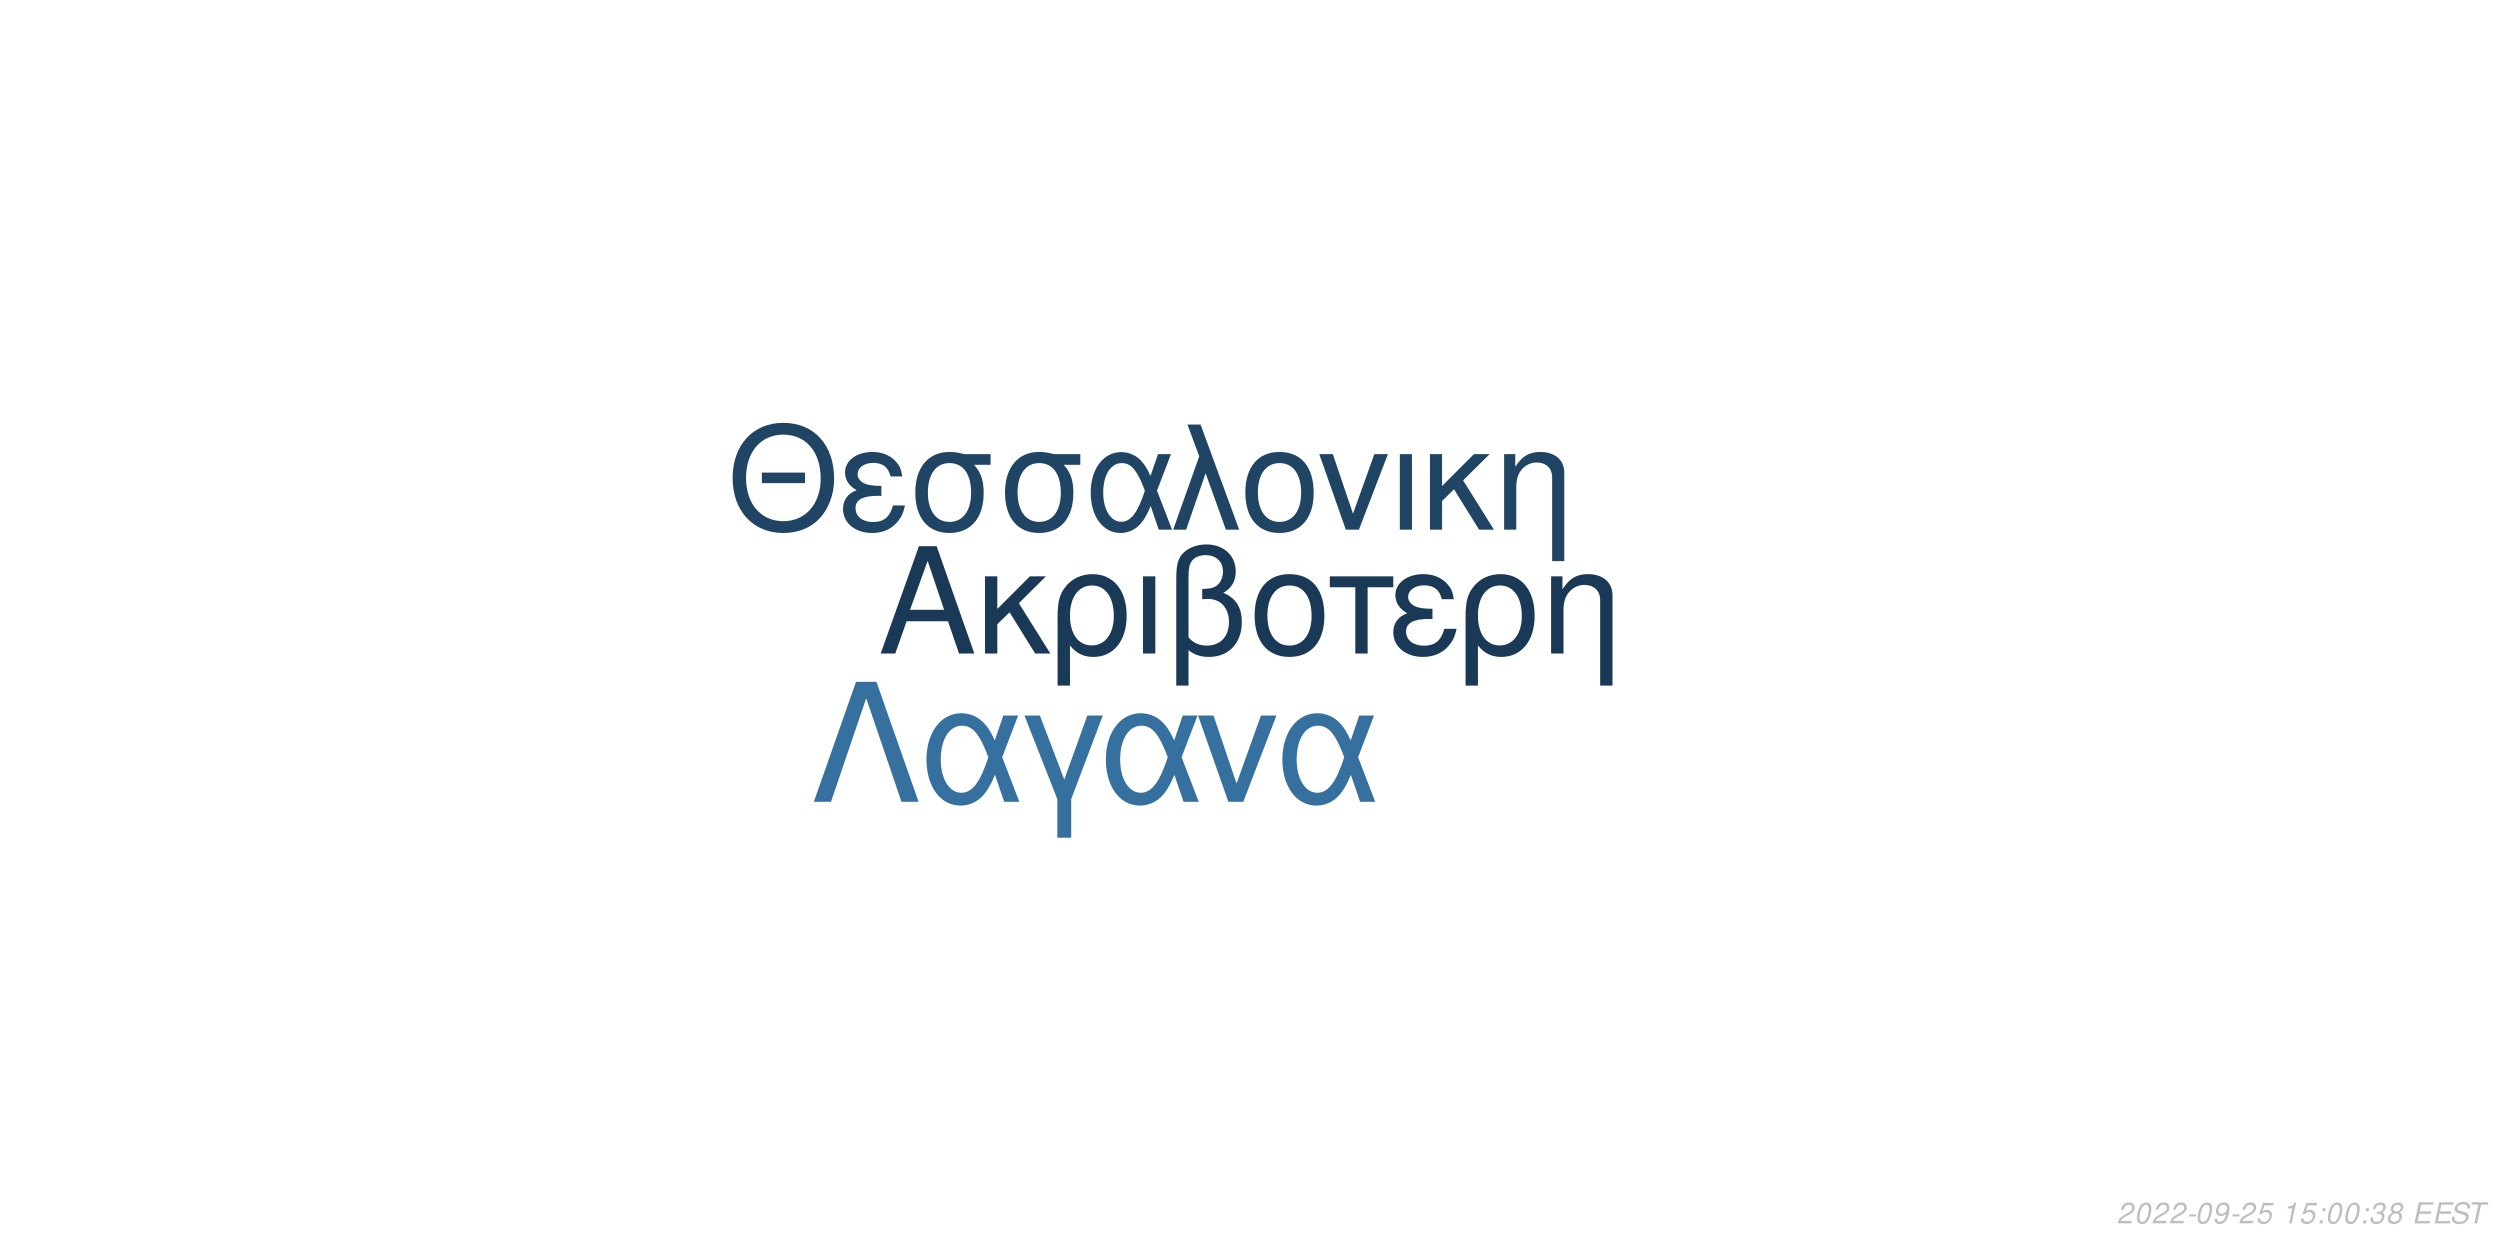
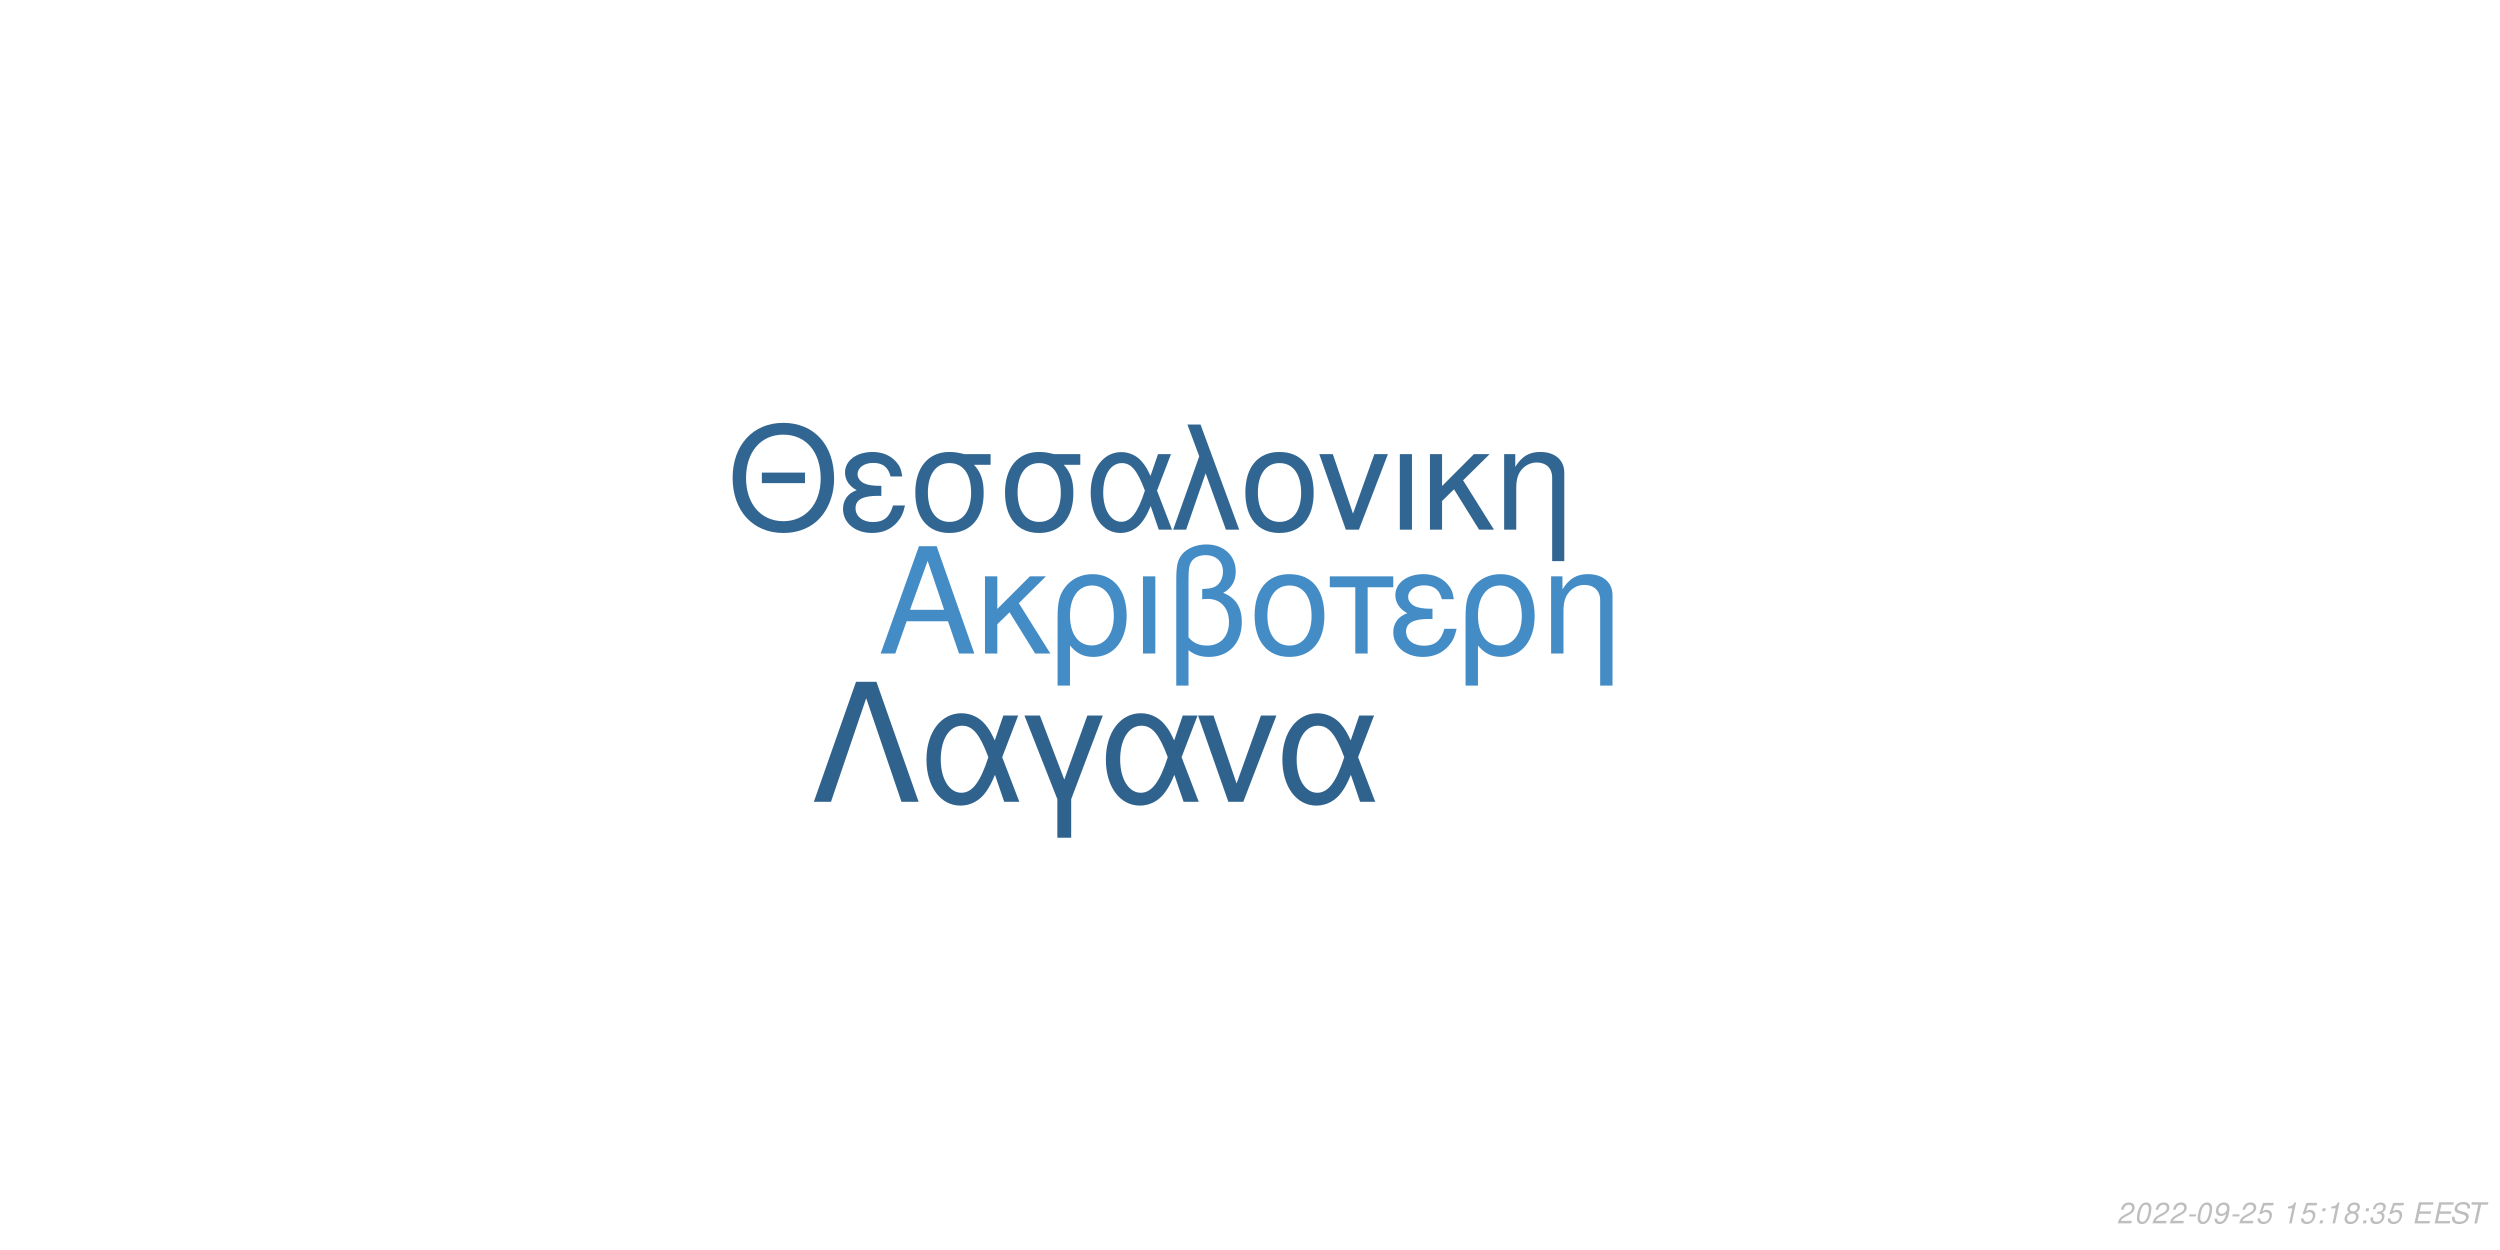
<svg xmlns="http://www.w3.org/2000/svg" xmlns:xlink="http://www.w3.org/1999/xlink" width="864pt" height="432pt" viewBox="0 0 864 432" version="1.1">
  <defs>
    <g>
      <symbol overflow="visible" id="glyph0-0">
        <path style="stroke:none;" d="" />
      </symbol>
      <symbol overflow="visible" id="glyph0-1">
        <path style="stroke:none;" d="M 24.125 -11.141 L 27.938 0 L 33.234 0 L 20.203 -37.094 L 14.094 -37.094 L 0.859 0 L 5.906 0 L 9.828 -11.141 Z M 22.797 -15.109 L 11 -15.109 L 17.094 -32.016 Z M 22.797 -15.109 " />
      </symbol>
      <symbol overflow="visible" id="glyph0-2">
        <path style="stroke:none;" d="M 7.172 -15.422 L 7.172 -26.672 L 2.906 -26.672 L 2.906 0 L 7.172 0 L 7.172 -10.125 L 11.406 -14.25 L 20.25 0 L 25.5 0 L 14.609 -17.406 L 23.969 -26.672 L 18.422 -26.672 Z M 7.172 -15.422 " />
      </symbol>
      <symbol overflow="visible" id="glyph0-3">
        <path style="stroke:none;" d="M 3 11.094 L 7.281 11.094 L 7.281 -2.797 C 9.516 -0.047 11.953 1.172 15.375 1.172 C 22.344 1.172 26.875 -4.422 26.875 -13.031 C 26.875 -21.891 22.297 -27.438 15.062 -27.438 C 11.297 -27.438 7.984 -25.906 5.797 -23.156 C 3.672 -20.516 3 -17.969 3 -12.359 Z M 14.906 -23.516 C 19.547 -23.516 22.438 -19.438 22.438 -12.922 C 22.438 -6.812 19.391 -2.797 14.812 -2.797 C 10.172 -2.797 7.281 -6.766 7.281 -13.125 C 7.281 -19.484 10.234 -23.516 14.906 -23.516 Z M 14.906 -23.516 " />
      </symbol>
      <symbol overflow="visible" id="glyph0-4">
        <path style="stroke:none;" d="M 3.516 0 L 7.781 0 L 7.781 -26.672 L 3.516 -26.672 Z M 3.516 0 " />
      </symbol>
      <symbol overflow="visible" id="glyph0-5">
        <path style="stroke:none;" d="M 4.016 11.094 L 8.25 11.094 L 8.25 -1.172 C 10.172 0.406 12.422 1.172 15.312 1.172 C 22.188 1.172 26.672 -3.609 26.672 -10.891 C 26.672 -15.984 24.578 -19.234 20.25 -20.969 C 23.109 -22.547 24.578 -25.031 24.578 -28.344 C 24.578 -33.844 20.406 -37.703 14.453 -37.703 C 10.938 -37.703 7.734 -36.391 6 -34.25 C 4.484 -32.422 4.016 -30.328 4.016 -25.391 Z M 8.25 -25.656 C 8.25 -29.359 8.5 -30.844 9.469 -32.062 C 10.375 -33.281 12.156 -34 14.094 -34 C 17.812 -34 20.156 -31.812 20.156 -28.297 C 20.156 -25.953 18.984 -23.812 17.297 -23.047 C 16.281 -22.547 15.469 -22.438 12.984 -22.297 L 12.984 -18.781 C 13.734 -18.828 14.344 -18.875 14.969 -18.875 C 19.344 -18.875 22.234 -15.719 22.234 -10.891 C 22.234 -5.906 19.281 -2.75 14.656 -2.75 C 11.953 -2.75 9.922 -3.609 8.25 -5.594 Z M 8.25 -25.656 " />
      </symbol>
      <symbol overflow="visible" id="glyph0-6">
        <path style="stroke:none;" d="M 14.094 -27.438 C 6.562 -27.438 2.094 -22.094 2.094 -13.125 C 2.094 -4.125 6.562 1.172 14.141 1.172 C 21.672 1.172 26.203 -4.172 26.203 -12.922 C 26.203 -22.188 21.828 -27.438 14.094 -27.438 Z M 14.141 -23.516 C 18.938 -23.516 21.781 -19.594 21.781 -12.984 C 21.781 -6.672 18.828 -2.75 14.141 -2.75 C 9.422 -2.75 6.516 -6.672 6.516 -13.125 C 6.516 -19.594 9.422 -23.516 14.141 -23.516 Z M 14.141 -23.516 " />
      </symbol>
      <symbol overflow="visible" id="glyph0-7">
        <path style="stroke:none;" d="M 7.891 0 L 12.156 0 L 12.156 -22.906 L 21.016 -22.906 L 21.016 -26.672 L -0.922 -26.672 L -0.922 -22.906 L 7.891 -22.906 Z M 7.891 0 " />
      </symbol>
      <symbol overflow="visible" id="glyph0-8">
        <path style="stroke:none;" d="M 14.562 -15.469 C 11.344 -15.469 9.562 -15.781 8.297 -16.438 C 6.922 -17.203 6.156 -18.328 6.156 -19.547 C 6.156 -21.891 8.453 -23.562 11.656 -23.562 C 15.062 -23.562 16.953 -22.094 17.812 -18.781 L 21.938 -18.781 C 21.578 -21.266 21.062 -22.5 19.797 -23.922 C 17.812 -26.203 14.906 -27.438 11.453 -27.438 C 5.797 -27.438 1.734 -24.375 1.734 -20.203 C 1.734 -17.609 3.156 -15.375 5.859 -13.938 C 2.797 -12.875 1.016 -10.484 1.016 -7.328 C 1.016 -2.391 5.297 1.172 11.25 1.172 C 14.969 1.172 17.906 -0.109 20.156 -2.641 C 21.578 -4.328 22.297 -5.797 22.906 -8.547 L 18.672 -8.547 C 17.5 -4.422 15.422 -2.703 11.609 -2.703 C 7.938 -2.703 5.438 -4.688 5.438 -7.578 C 5.438 -10.578 7.938 -11.953 13.484 -11.953 C 13.641 -11.953 14.094 -11.953 14.562 -11.906 Z M 14.562 -15.469 " />
      </symbol>
      <symbol overflow="visible" id="glyph0-9">
        <path style="stroke:none;" d="M 3.562 -26.672 L 3.562 0 L 7.844 0 L 7.844 -14.703 C 7.844 -17.906 8.5 -19.891 10.031 -21.531 C 11.406 -22.953 13.188 -23.719 15.062 -23.719 C 18.375 -23.719 20.516 -21.672 20.516 -18.469 L 20.516 11.094 L 24.781 11.094 L 24.781 -20.156 C 24.781 -24.578 21.469 -27.438 16.328 -27.438 C 12.359 -27.438 9.828 -25.906 7.484 -22.188 L 7.484 -26.672 Z M 3.562 -26.672 " />
      </symbol>
      <symbol overflow="visible" id="glyph1-0">
        <path style="stroke:none;" d="" />
      </symbol>
      <symbol overflow="visible" id="glyph1-1">
        <path style="stroke:none;" d="M 26.859 -19.734 L 11.953 -19.734 L 11.953 -16.094 L 26.859 -16.094 Z M 19.328 -36.922 C 8.922 -36.922 1.844 -29.25 1.844 -17.891 C 1.844 -6.484 8.875 1.141 19.391 1.141 C 23.812 1.141 27.703 -0.203 30.641 -2.688 C 34.578 -6.031 36.922 -11.656 36.922 -17.594 C 36.922 -29.297 30 -36.922 19.328 -36.922 Z M 19.328 -32.844 C 27.203 -32.844 32.281 -26.906 32.281 -17.688 C 32.281 -8.922 27.062 -2.938 19.391 -2.938 C 11.609 -2.938 6.484 -8.922 6.484 -17.891 C 6.484 -26.859 11.609 -32.844 19.328 -32.844 Z M 19.328 -32.844 " />
      </symbol>
      <symbol overflow="visible" id="glyph1-2">
        <path style="stroke:none;" d="M 14.25 -15.141 C 11.109 -15.141 9.375 -15.453 8.125 -16.094 C 6.781 -16.844 6.031 -17.938 6.031 -19.141 C 6.031 -21.422 8.266 -23.078 11.406 -23.078 C 14.75 -23.078 16.594 -21.625 17.438 -18.391 L 21.469 -18.391 C 21.125 -20.828 20.625 -22.031 19.391 -23.422 C 17.438 -25.656 14.594 -26.859 11.219 -26.859 C 5.688 -26.859 1.688 -23.875 1.688 -19.781 C 1.688 -17.234 3.094 -15.047 5.734 -13.656 C 2.734 -12.609 1 -10.266 1 -7.172 C 1 -2.344 5.188 1.141 11.016 1.141 C 14.656 1.141 17.547 -0.094 19.734 -2.594 C 21.125 -4.234 21.828 -5.688 22.422 -8.375 L 18.281 -8.375 C 17.141 -4.328 15.094 -2.641 11.359 -2.641 C 7.766 -2.641 5.328 -4.578 5.328 -7.422 C 5.328 -10.359 7.766 -11.703 13.203 -11.703 C 13.359 -11.703 13.797 -11.703 14.25 -11.656 Z M 14.25 -15.141 " />
      </symbol>
      <symbol overflow="visible" id="glyph1-3">
        <path style="stroke:none;" d="M 29 -26.109 L 19.938 -26.109 C 17.594 -26.703 16.438 -26.859 14.703 -26.859 C 7.469 -26.859 2.984 -21.469 2.984 -12.859 C 2.984 -4.031 7.375 1.141 14.797 1.141 C 22.172 1.141 26.609 -4.078 26.609 -12.656 C 26.609 -17.047 25.656 -19.828 23.266 -22.422 L 29 -22.422 Z M 14.797 -23.016 C 19.531 -23.016 22.266 -19.234 22.266 -12.75 C 22.266 -6.531 19.438 -2.688 14.797 -2.688 C 10.172 -2.688 7.328 -6.531 7.328 -12.859 C 7.328 -19.188 10.172 -23.016 14.797 -23.016 Z M 14.797 -23.016 " />
      </symbol>
      <symbol overflow="visible" id="glyph1-4">
        <path style="stroke:none;" d="M 29.344 -26.109 L 24.859 -26.109 L 22.266 -18.578 C 21.125 -21.031 20.484 -22.125 19.328 -23.469 C 17.547 -25.609 14.906 -26.812 12.156 -26.812 C 5.984 -26.812 1.594 -20.984 1.594 -12.812 C 1.594 -4.578 5.828 1.141 11.906 1.141 C 14.953 1.141 17.734 -0.344 19.625 -3.047 C 20.672 -4.531 21.281 -5.688 22.328 -8.172 L 25.109 0 L 29.703 0 L 24.516 -13.5 Z M 20.328 -13.5 C 17.891 -5.922 15.453 -2.734 12.156 -2.734 C 8.516 -2.734 5.922 -6.922 5.922 -12.812 C 5.922 -18.938 8.516 -23.016 12.359 -23.016 C 15.594 -23.016 17.688 -20.531 20.328 -13.5 Z M 20.328 -13.5 " />
      </symbol>
      <symbol overflow="visible" id="glyph1-5">
        <path style="stroke:none;" d="M 1.094 0 L 5.578 0 L 12.312 -19.484 L 19.328 0 L 23.922 0 L 10.562 -36.328 L 6.031 -36.328 L 10.109 -25.359 Z M 1.094 0 " />
      </symbol>
      <symbol overflow="visible" id="glyph1-6">
        <path style="stroke:none;" d="M 13.797 -26.859 C 6.422 -26.859 2.047 -21.625 2.047 -12.859 C 2.047 -4.031 6.422 1.141 13.859 1.141 C 21.234 1.141 25.656 -4.078 25.656 -12.656 C 25.656 -21.719 21.375 -26.859 13.797 -26.859 Z M 13.859 -23.016 C 18.531 -23.016 21.328 -19.188 21.328 -12.703 C 21.328 -6.531 18.438 -2.688 13.859 -2.688 C 9.219 -2.688 6.375 -6.531 6.375 -12.859 C 6.375 -19.188 9.219 -23.016 13.859 -23.016 Z M 13.859 -23.016 " />
      </symbol>
      <symbol overflow="visible" id="glyph1-7">
        <path style="stroke:none;" d="M 14.297 0 L 24.312 -26.109 L 19.625 -26.109 L 12.25 -5.531 L 5.281 -26.109 L 0.594 -26.109 L 9.766 0 Z M 14.297 0 " />
      </symbol>
      <symbol overflow="visible" id="glyph1-8">
        <path style="stroke:none;" d="M 3.438 0 L 7.625 0 L 7.625 -26.109 L 3.438 -26.109 Z M 3.438 0 " />
      </symbol>
      <symbol overflow="visible" id="glyph1-9">
        <path style="stroke:none;" d="M 7.031 -15.094 L 7.031 -26.109 L 2.844 -26.109 L 2.844 0 L 7.031 0 L 7.031 -9.922 L 11.156 -13.953 L 19.828 0 L 24.969 0 L 14.297 -17.047 L 23.469 -26.109 L 18.031 -26.109 Z M 7.031 -15.094 " />
      </symbol>
      <symbol overflow="visible" id="glyph1-10">
        <path style="stroke:none;" d="M 3.484 -26.109 L 3.484 0 L 7.672 0 L 7.672 -14.406 C 7.672 -17.547 8.328 -19.484 9.812 -21.078 C 11.156 -22.469 12.906 -23.219 14.75 -23.219 C 17.984 -23.219 20.078 -21.234 20.078 -18.094 L 20.078 10.859 L 24.266 10.859 L 24.266 -19.734 C 24.266 -24.062 21.031 -26.859 16 -26.859 C 12.109 -26.859 9.609 -25.359 7.328 -21.719 L 7.328 -26.109 Z M 3.484 -26.109 " />
      </symbol>
      <symbol overflow="visible" id="glyph2-0">
        <path style="stroke:none;" d="" />
      </symbol>
      <symbol overflow="visible" id="glyph2-1">
        <path style="stroke:none;" d="M 22.531 -41.484 L 15.484 -41.484 L 0.906 0 L 6.828 0 L 19 -35.797 L 31.188 0 L 37.109 0 Z M 22.531 -41.484 " />
      </symbol>
      <symbol overflow="visible" id="glyph2-2">
        <path style="stroke:none;" d="M 33.516 -29.812 L 28.391 -29.812 L 25.438 -21.219 C 24.125 -24.016 23.391 -25.266 22.078 -26.797 C 20.031 -29.25 17.016 -30.609 13.891 -30.609 C 6.828 -30.609 1.828 -23.953 1.828 -14.625 C 1.828 -5.234 6.656 1.312 13.594 1.312 C 17.078 1.312 20.266 -0.391 22.422 -3.469 C 23.609 -5.172 24.297 -6.484 25.5 -9.328 L 28.688 0 L 33.922 0 L 28 -15.422 Z M 23.219 -15.422 C 20.422 -6.766 17.641 -3.125 13.891 -3.125 C 9.734 -3.125 6.766 -7.906 6.766 -14.625 C 6.766 -21.625 9.734 -26.297 14.109 -26.297 C 17.812 -26.297 20.203 -23.453 23.219 -15.422 Z M 23.219 -15.422 " />
      </symbol>
      <symbol overflow="visible" id="glyph2-3">
        <path style="stroke:none;" d="M 12.062 12.406 L 16.844 12.406 L 16.844 -0.906 L 27.766 -29.812 L 22.422 -29.812 L 14.453 -7.688 L 6.031 -29.812 L 0.688 -29.812 L 12.062 -0.906 Z M 12.062 12.406 " />
      </symbol>
      <symbol overflow="visible" id="glyph2-4">
        <path style="stroke:none;" d="M 16.328 0 L 27.766 -29.812 L 22.422 -29.812 L 14 -6.312 L 6.031 -29.812 L 0.688 -29.812 L 11.156 0 Z M 16.328 0 " />
      </symbol>
      <symbol overflow="visible" id="glyph3-0">
        <path style="stroke:none;" d="" />
      </symbol>
      <symbol overflow="visible" id="glyph3-1">
        <path style="stroke:none;" d="M 5.234 -0.875 L 1.469 -0.875 C 1.641 -1.375 2.203 -1.891 3.109 -2.344 L 4.234 -2.938 C 5.562 -3.625 6.219 -4.469 6.219 -5.484 C 6.219 -5.938 6.062 -6.359 5.797 -6.656 C 5.469 -7.047 4.984 -7.234 4.312 -7.234 C 2.766 -7.234 1.891 -6.453 1.484 -4.734 L 2.375 -4.734 C 2.484 -5.188 2.609 -5.484 2.797 -5.75 C 3.094 -6.203 3.609 -6.453 4.188 -6.453 C 4.891 -6.453 5.344 -6.031 5.344 -5.375 C 5.344 -4.703 4.859 -4.094 4.016 -3.656 L 2.984 -3.125 C 1.234 -2.188 0.797 -1.656 0.344 -0.016 L 5.047 -0.016 Z M 5.234 -0.875 " />
      </symbol>
      <symbol overflow="visible" id="glyph3-2">
        <path style="stroke:none;" d="M 4.203 -7.234 C 3.375 -7.234 2.688 -6.812 2.125 -5.984 C 1.484 -5.047 0.984 -3.188 0.984 -1.734 C 0.984 -1.109 1.172 -0.562 1.484 -0.266 C 1.797 0.047 2.281 0.234 2.766 0.234 C 3.625 0.234 4.281 -0.156 4.859 -1.016 C 5.516 -1.953 6 -3.797 6 -5.266 C 6 -6.5 5.328 -7.234 4.203 -7.234 Z M 4.094 -6.453 C 4.734 -6.453 5.125 -5.984 5.125 -5.156 C 5.125 -4.203 4.781 -2.625 4.406 -1.812 C 3.984 -0.938 3.516 -0.547 2.875 -0.547 C 2.25 -0.547 1.875 -1.031 1.875 -1.828 C 1.875 -2.797 2.203 -4.344 2.594 -5.203 C 2.984 -6.047 3.453 -6.453 4.094 -6.453 Z M 4.094 -6.453 " />
      </symbol>
      <symbol overflow="visible" id="glyph3-3">
        <path style="stroke:none;" d="M 3.516 -3.125 L 1.125 -3.125 L 0.969 -2.406 L 3.359 -2.406 Z M 3.516 -3.125 " />
      </symbol>
      <symbol overflow="visible" id="glyph3-4">
        <path style="stroke:none;" d="M 0.844 -1.656 C 0.844 -1.547 0.844 -1.438 0.844 -1.375 C 0.844 -0.406 1.531 0.234 2.578 0.234 C 3.203 0.234 3.766 0.016 4.297 -0.438 C 4.938 -1 5.312 -1.656 5.594 -2.719 C 5.844 -3.672 6.016 -4.766 6.016 -5.375 C 6.016 -5.844 5.844 -6.328 5.547 -6.656 C 5.203 -7.031 4.703 -7.234 4.062 -7.234 C 2.516 -7.234 1.297 -5.938 1.297 -4.266 C 1.297 -3.203 1.984 -2.547 3.047 -2.547 C 3.484 -2.547 3.953 -2.672 4.281 -2.891 C 4.406 -2.984 4.547 -3.078 4.828 -3.344 C 4.438 -1.484 3.703 -0.547 2.703 -0.547 C 2.109 -0.547 1.719 -0.938 1.719 -1.547 L 1.719 -1.656 Z M 3.953 -6.453 C 4.625 -6.453 5.141 -5.953 5.141 -5.281 C 5.141 -4.188 4.312 -3.312 3.297 -3.312 C 2.594 -3.312 2.172 -3.734 2.172 -4.453 C 2.172 -5.562 2.984 -6.453 3.953 -6.453 Z M 3.953 -6.453 " />
      </symbol>
      <symbol overflow="visible" id="glyph3-5">
        <path style="stroke:none;" d="M 6.297 -7.094 L 2.594 -7.094 L 1.234 -3.234 L 2.047 -3.234 C 2.656 -3.766 2.938 -3.906 3.531 -3.906 C 4.328 -3.906 4.797 -3.453 4.797 -2.688 C 4.797 -1.438 3.969 -0.547 2.828 -0.547 C 2.031 -0.547 1.609 -0.938 1.578 -1.734 L 0.703 -1.734 L 0.703 -1.516 C 0.703 -0.938 0.844 -0.547 1.188 -0.266 C 1.562 0.062 2.078 0.234 2.703 0.234 C 3.656 0.234 4.391 -0.156 4.984 -0.922 C 5.422 -1.5 5.672 -2.234 5.672 -2.953 C 5.672 -4 4.938 -4.672 3.812 -4.672 C 3.328 -4.672 2.906 -4.547 2.406 -4.234 L 3.109 -6.219 L 6.109 -6.219 Z M 6.297 -7.094 " />
      </symbol>
      <symbol overflow="visible" id="glyph3-6">
        <path style="stroke:none;" d="" />
      </symbol>
      <symbol overflow="visible" id="glyph3-7">
        <path style="stroke:none;" d="M 3.703 -5.188 L 2.594 0 L 3.469 0 L 5.016 -7.234 L 4.438 -7.234 C 3.906 -6.156 3.688 -6.016 2.234 -5.812 L 2.109 -5.188 Z M 3.703 -5.188 " />
      </symbol>
      <symbol overflow="visible" id="glyph3-8">
        <path style="stroke:none;" d="M 2.359 -1.031 L 1.312 -1.031 L 1.094 0 L 2.141 0 Z M 3.266 -5.234 L 2.219 -5.234 L 2 -4.203 L 3.047 -4.203 Z M 3.266 -5.234 " />
      </symbol>
      <symbol overflow="visible" id="glyph3-9">
-         <path style="stroke:none;" d="M 2.922 -3.312 C 3.125 -3.344 3.234 -3.344 3.375 -3.344 C 4.203 -3.344 4.688 -3 4.688 -2.406 C 4.688 -1.312 3.906 -0.547 2.781 -0.547 C 2.047 -0.547 1.594 -0.938 1.594 -1.562 C 1.594 -1.719 1.609 -1.844 1.656 -2.094 L 0.766 -2.094 C 0.734 -1.797 0.719 -1.641 0.719 -1.469 C 0.719 -0.375 1.406 0.234 2.641 0.234 C 3.547 0.234 4.297 -0.078 4.812 -0.656 C 5.266 -1.156 5.562 -1.875 5.562 -2.547 C 5.562 -3.125 5.344 -3.453 4.797 -3.734 C 5.641 -4.234 6.016 -4.844 6.016 -5.734 C 6.016 -6.656 5.312 -7.234 4.203 -7.234 C 3.375 -7.234 2.672 -6.938 2.188 -6.375 C 1.891 -6.031 1.703 -5.641 1.516 -4.906 L 2.391 -4.906 C 2.5 -5.359 2.594 -5.594 2.734 -5.812 C 3.047 -6.234 3.516 -6.453 4.078 -6.453 C 4.734 -6.453 5.141 -6.125 5.141 -5.578 C 5.141 -5.188 5.016 -4.797 4.797 -4.547 C 4.516 -4.234 4 -4.062 3.266 -4.062 L 3.078 -4.062 Z M 2.922 -3.312 " />
+         <path style="stroke:none;" d="M 4.766 -3.797 C 5.078 -3.969 5.234 -4.078 5.438 -4.234 C 5.812 -4.594 6.062 -5.172 6.062 -5.734 C 6.062 -6.625 5.344 -7.234 4.266 -7.234 C 2.812 -7.234 1.703 -6.219 1.703 -4.875 C 1.703 -4.406 1.875 -4.125 2.359 -3.812 C 1.297 -3.312 0.75 -2.516 0.75 -1.469 C 0.75 -0.438 1.547 0.234 2.812 0.234 C 3.656 0.234 4.359 -0.094 4.938 -0.734 C 5.359 -1.234 5.609 -1.859 5.609 -2.438 C 5.609 -3.047 5.312 -3.516 4.766 -3.797 Z M 4.109 -6.453 C 4.797 -6.453 5.188 -6.125 5.188 -5.578 C 5.188 -5.266 5.062 -4.922 4.859 -4.672 C 4.562 -4.312 4.188 -4.156 3.656 -4.156 C 2.984 -4.156 2.594 -4.453 2.594 -4.984 C 2.594 -5.859 3.203 -6.453 4.109 -6.453 Z M 3.453 -3.406 C 4.234 -3.406 4.734 -2.984 4.734 -2.312 C 4.734 -1.312 3.922 -0.547 2.875 -0.547 C 2.125 -0.547 1.625 -0.969 1.625 -1.625 C 1.625 -2.609 2.438 -3.406 3.453 -3.406 Z M 3.453 -3.406 " />
      </symbol>
      <symbol overflow="visible" id="glyph3-10">
-         <path style="stroke:none;" d="M 4.766 -3.797 C 5.078 -3.969 5.234 -4.078 5.438 -4.234 C 5.812 -4.594 6.062 -5.172 6.062 -5.734 C 6.062 -6.625 5.344 -7.234 4.266 -7.234 C 2.812 -7.234 1.703 -6.219 1.703 -4.875 C 1.703 -4.406 1.875 -4.125 2.359 -3.812 C 1.297 -3.312 0.75 -2.516 0.75 -1.469 C 0.75 -0.438 1.547 0.234 2.812 0.234 C 3.656 0.234 4.359 -0.094 4.938 -0.734 C 5.359 -1.234 5.609 -1.859 5.609 -2.438 C 5.609 -3.047 5.312 -3.516 4.766 -3.797 Z M 4.109 -6.453 C 4.797 -6.453 5.188 -6.125 5.188 -5.578 C 5.188 -5.266 5.062 -4.922 4.859 -4.672 C 4.562 -4.312 4.188 -4.156 3.656 -4.156 C 2.984 -4.156 2.594 -4.453 2.594 -4.984 C 2.594 -5.859 3.203 -6.453 4.109 -6.453 Z M 3.453 -3.406 C 4.234 -3.406 4.734 -2.984 4.734 -2.312 C 4.734 -1.312 3.922 -0.547 2.875 -0.547 C 2.125 -0.547 1.625 -0.969 1.625 -1.625 C 1.625 -2.609 2.438 -3.406 3.453 -3.406 Z M 3.453 -3.406 " />
+         <path style="stroke:none;" d="M 2.922 -3.312 C 3.125 -3.344 3.234 -3.344 3.375 -3.344 C 4.203 -3.344 4.688 -3 4.688 -2.406 C 4.688 -1.312 3.906 -0.547 2.781 -0.547 C 2.047 -0.547 1.594 -0.938 1.594 -1.562 C 1.594 -1.719 1.609 -1.844 1.656 -2.094 L 0.766 -2.094 C 0.734 -1.797 0.719 -1.641 0.719 -1.469 C 0.719 -0.375 1.406 0.234 2.641 0.234 C 3.547 0.234 4.297 -0.078 4.812 -0.656 C 5.266 -1.156 5.562 -1.875 5.562 -2.547 C 5.562 -3.125 5.344 -3.453 4.797 -3.734 C 5.641 -4.234 6.016 -4.844 6.016 -5.734 C 6.016 -6.656 5.312 -7.234 4.203 -7.234 C 3.375 -7.234 2.672 -6.938 2.188 -6.375 C 1.891 -6.031 1.703 -5.641 1.516 -4.906 L 2.391 -4.906 C 2.5 -5.359 2.594 -5.594 2.734 -5.812 C 3.047 -6.234 3.516 -6.453 4.078 -6.453 C 4.734 -6.453 5.141 -6.125 5.141 -5.578 C 5.141 -5.188 5.016 -4.797 4.797 -4.547 C 4.516 -4.234 4 -4.062 3.266 -4.062 L 3.078 -4.062 Z M 2.922 -3.312 " />
      </symbol>
      <symbol overflow="visible" id="glyph3-11">
        <path style="stroke:none;" d="M 2.547 -3.312 L 6.5 -3.312 L 6.688 -4.141 L 2.719 -4.141 L 3.219 -6.469 L 7.344 -6.469 L 7.516 -7.297 L 2.453 -7.297 L 0.906 0 L 6.125 0 L 6.297 -0.812 L 2.016 -0.812 Z M 2.547 -3.312 " />
      </symbol>
      <symbol overflow="visible" id="glyph3-12">
        <path style="stroke:none;" d="M 7.062 -5.156 C 7.125 -5.438 7.141 -5.562 7.141 -5.703 C 7.141 -6.156 6.938 -6.594 6.594 -6.891 C 6.188 -7.25 5.656 -7.406 4.875 -7.406 C 3.844 -7.406 3.047 -7.125 2.5 -6.562 C 2.094 -6.141 1.781 -5.438 1.781 -4.922 C 1.781 -4.297 2.219 -3.766 2.891 -3.562 L 4.594 -3.094 C 5.406 -2.859 5.734 -2.578 5.734 -2.094 C 5.734 -1.781 5.547 -1.406 5.266 -1.141 C 4.844 -0.766 4.266 -0.578 3.453 -0.578 C 2.328 -0.578 1.812 -0.984 1.812 -1.906 C 1.812 -2.047 1.812 -2.125 1.844 -2.312 L 0.984 -2.312 C 0.906 -2.062 0.891 -1.906 0.891 -1.688 C 0.891 -0.484 1.797 0.234 3.297 0.234 C 4.359 0.234 5.234 -0.062 5.812 -0.609 C 6.344 -1.078 6.688 -1.797 6.688 -2.375 C 6.688 -2.641 6.609 -2.906 6.453 -3.156 C 6.234 -3.5 5.938 -3.703 5.469 -3.828 L 3.75 -4.312 C 2.984 -4.547 2.734 -4.734 2.734 -5.188 C 2.734 -5.547 2.875 -5.844 3.188 -6.109 C 3.547 -6.438 4.031 -6.594 4.703 -6.594 C 5.266 -6.594 5.688 -6.484 5.906 -6.297 C 6.094 -6.125 6.219 -5.797 6.219 -5.516 C 6.219 -5.422 6.203 -5.344 6.188 -5.156 Z M 7.062 -5.156 " />
      </symbol>
      <symbol overflow="visible" id="glyph3-13">
        <path style="stroke:none;" d="M 4.938 -6.469 L 7.312 -6.469 L 7.484 -7.297 L 1.75 -7.297 L 1.578 -6.469 L 3.984 -6.469 L 2.609 0 L 3.547 0 Z M 4.938 -6.469 " />
      </symbol>
    </g>
  </defs>
  <g id="surface1">
    <rect x="0" y="0" width="864" height="432" style="fill:rgb(100%,100%,100%);fill-opacity:1;stroke:none;" />
-     <g style="fill:rgb(10.196%,22.353%,33.725%);fill-opacity:1;">
+     <g style="fill:rgb(26.667%,54.902%,77.647%);fill-opacity:1;">
      <use xlink:href="#glyph0-1" x="303.5" y="225.861" />
      <use xlink:href="#glyph0-2" x="337.5" y="225.861" />
      <use xlink:href="#glyph0-3" x="362.5" y="225.861" />
      <use xlink:href="#glyph0-4" x="391.5" y="225.861" />
      <use xlink:href="#glyph0-5" x="402.5" y="225.861" />
      <use xlink:href="#glyph0-6" x="431.5" y="225.861" />
      <use xlink:href="#glyph0-7" x="460.5" y="225.861" />
      <use xlink:href="#glyph0-8" x="480.5" y="225.861" />
      <use xlink:href="#glyph0-3" x="503.5" y="225.861" />
      <use xlink:href="#glyph0-9" x="532.5" y="225.861" />
    </g>
-     <g style="fill:rgb(12.549%,26.667%,39.216%);fill-opacity:1;">
+     <g style="fill:rgb(19.216%,40%,57.255%);fill-opacity:1;">
      <use xlink:href="#glyph1-1" x="251.348" y="183.058" />
      <use xlink:href="#glyph1-2" x="290.348" y="183.058" />
      <use xlink:href="#glyph1-3" x="313.348" y="183.058" />
      <use xlink:href="#glyph1-3" x="344.348" y="183.058" />
      <use xlink:href="#glyph1-4" x="375.348" y="183.058" />
      <use xlink:href="#glyph1-5" x="404.348" y="183.058" />
      <use xlink:href="#glyph1-6" x="428.348" y="183.058" />
      <use xlink:href="#glyph1-7" x="455.348" y="183.058" />
      <use xlink:href="#glyph1-8" x="480.348" y="183.058" />
      <use xlink:href="#glyph1-9" x="491.348" y="183.058" />
      <use xlink:href="#glyph1-10" x="516.348" y="183.058" />
    </g>
-     <g style="fill:rgb(20.784%,43.922%,62.353%);fill-opacity:1;">
+     <g style="fill:rgb(18.431%,38.431%,55.294%);fill-opacity:1;">
      <use xlink:href="#glyph2-1" x="280.359" y="277.105" />
      <use xlink:href="#glyph2-2" x="318.359" y="277.105" />
      <use xlink:href="#glyph2-3" x="353.359" y="277.105" />
      <use xlink:href="#glyph2-2" x="380.359" y="277.105" />
      <use xlink:href="#glyph2-4" x="413.359" y="277.105" />
      <use xlink:href="#glyph2-2" x="441.359" y="277.105" />
    </g>
    <g style="fill:rgb(74.51%,74.51%,74.51%);fill-opacity:1;">
      <use xlink:href="#glyph3-1" x="731.52" y="422.81" />
      <use xlink:href="#glyph3-2" x="737.52" y="422.81" />
      <use xlink:href="#glyph3-1" x="743.52" y="422.81" />
      <use xlink:href="#glyph3-1" x="749.52" y="422.81" />
      <use xlink:href="#glyph3-3" x="755.52" y="422.81" />
      <use xlink:href="#glyph3-2" x="758.52" y="422.81" />
      <use xlink:href="#glyph3-4" x="764.52" y="422.81" />
      <use xlink:href="#glyph3-3" x="770.52" y="422.81" />
      <use xlink:href="#glyph3-1" x="773.52" y="422.81" />
      <use xlink:href="#glyph3-5" x="779.52" y="422.81" />
      <use xlink:href="#glyph3-6" x="785.52" y="422.81" />
      <use xlink:href="#glyph3-7" x="788.52" y="422.81" />
      <use xlink:href="#glyph3-5" x="794.52" y="422.81" />
      <use xlink:href="#glyph3-8" x="800.52" y="422.81" />
-       <use xlink:href="#glyph3-2" x="803.52" y="422.81" />
-       <use xlink:href="#glyph3-2" x="809.52" y="422.81" />
+       <use xlink:href="#glyph3-7" x="803.52" y="422.81" />
+       <use xlink:href="#glyph3-9" x="809.52" y="422.81" />
      <use xlink:href="#glyph3-8" x="815.52" y="422.81" />
-       <use xlink:href="#glyph3-9" x="818.52" y="422.81" />
-       <use xlink:href="#glyph3-10" x="824.52" y="422.81" />
+       <use xlink:href="#glyph3-10" x="818.52" y="422.81" />
+       <use xlink:href="#glyph3-5" x="824.52" y="422.81" />
      <use xlink:href="#glyph3-6" x="830.52" y="422.81" />
      <use xlink:href="#glyph3-11" x="833.52" y="422.81" />
      <use xlink:href="#glyph3-11" x="840.52" y="422.81" />
      <use xlink:href="#glyph3-12" x="846.52" y="422.81" />
      <use xlink:href="#glyph3-13" x="852.52" y="422.81" />
    </g>
  </g>
</svg>
